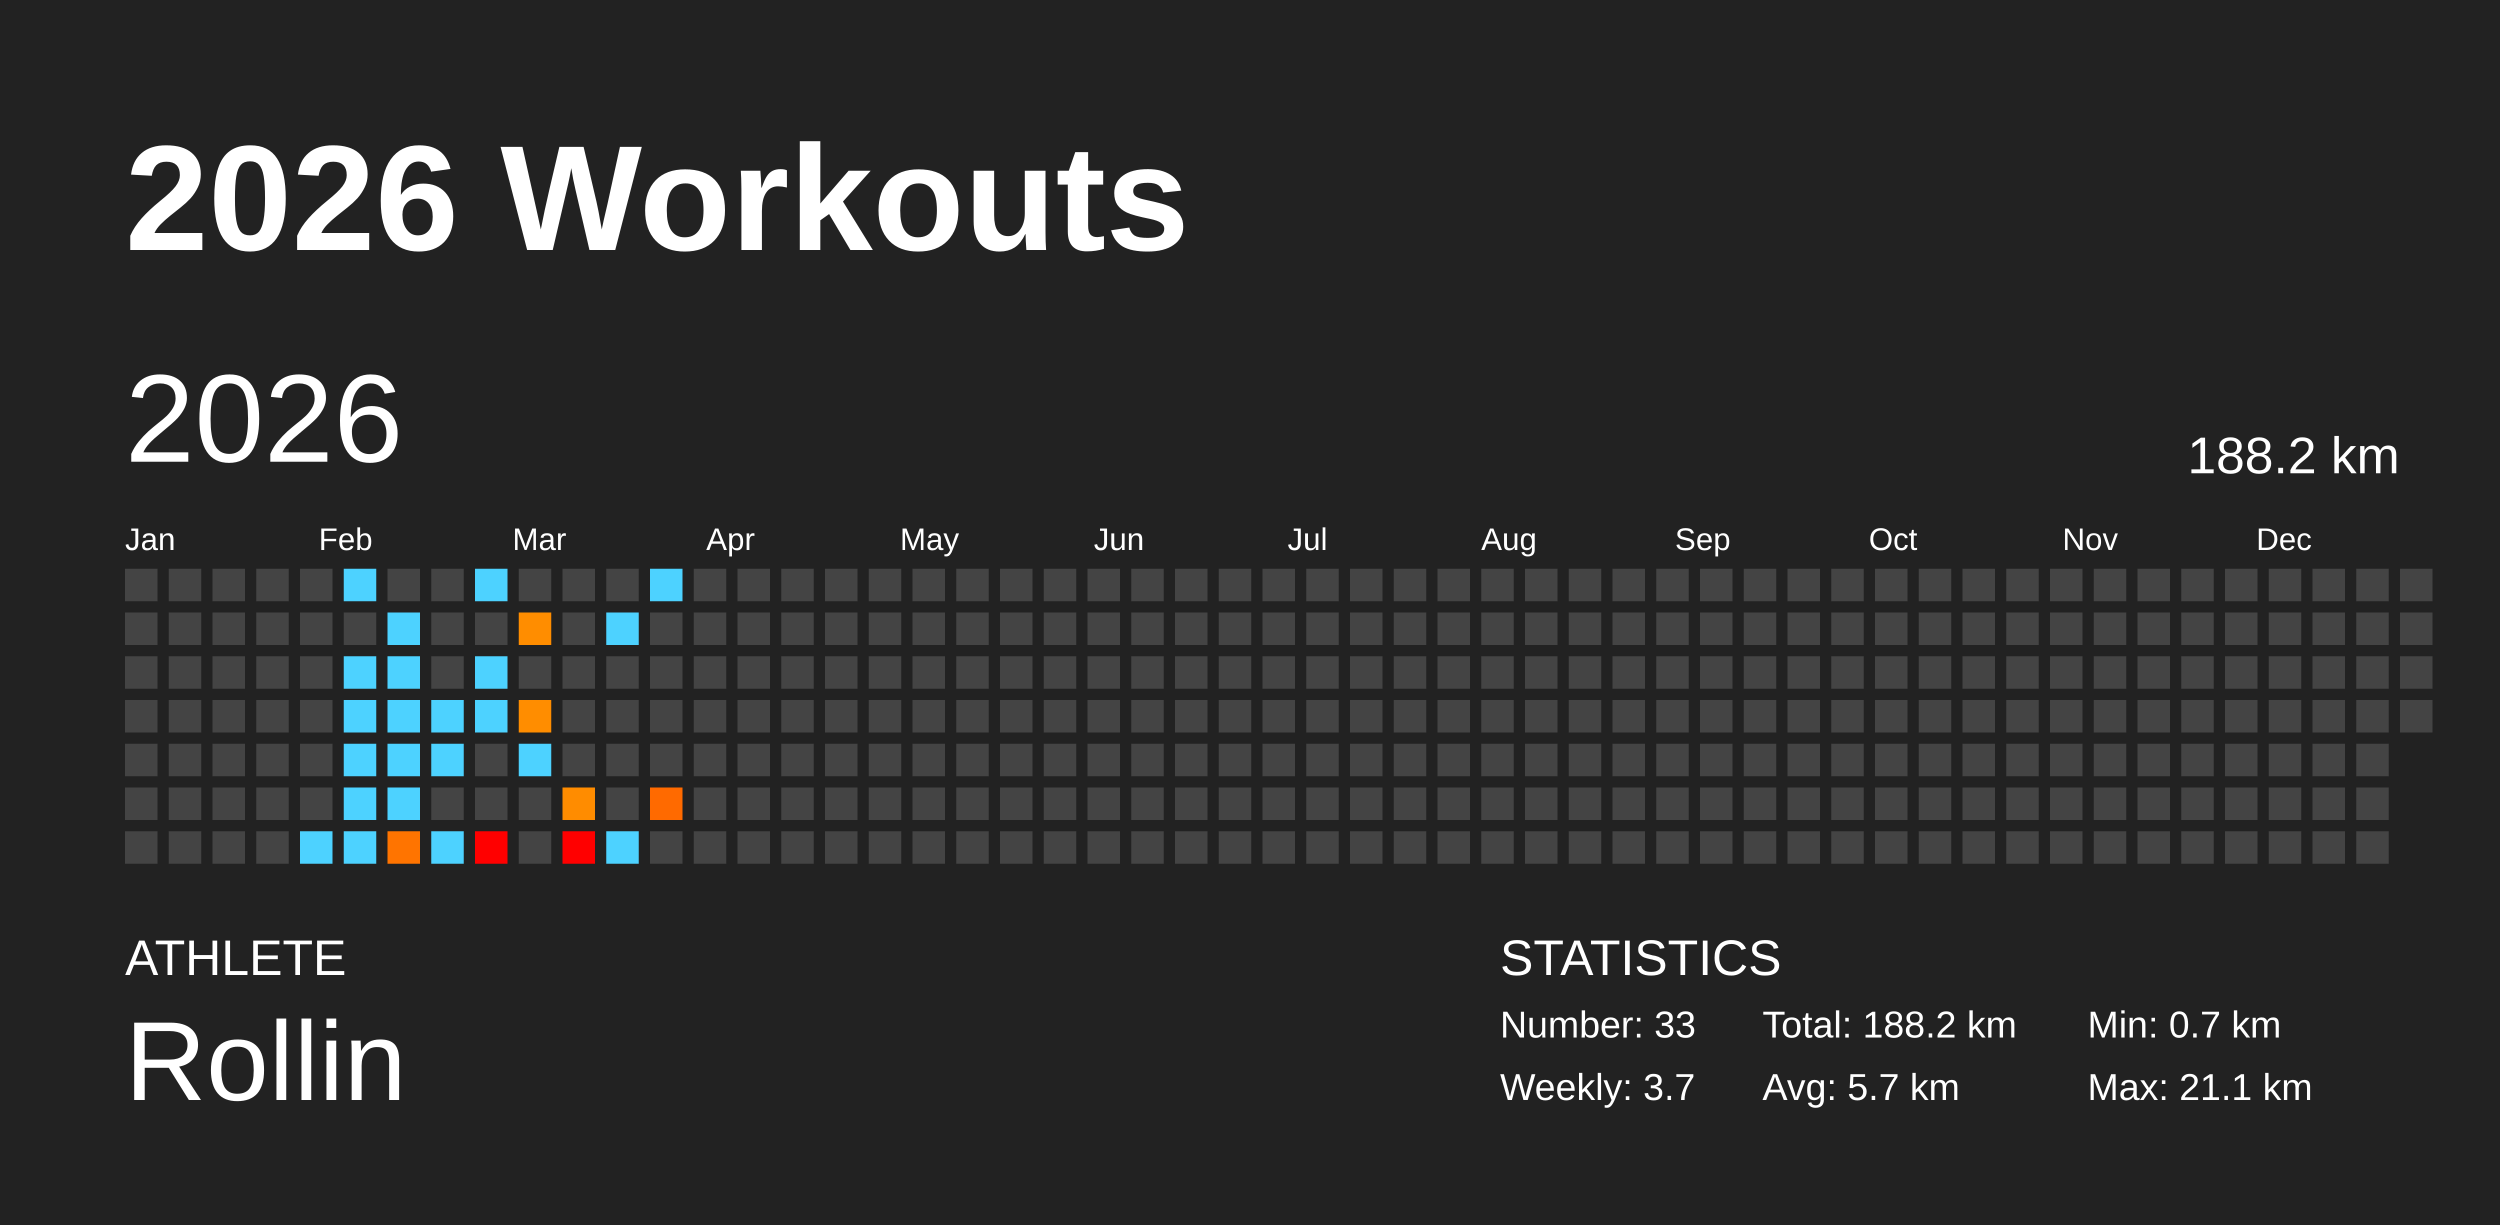
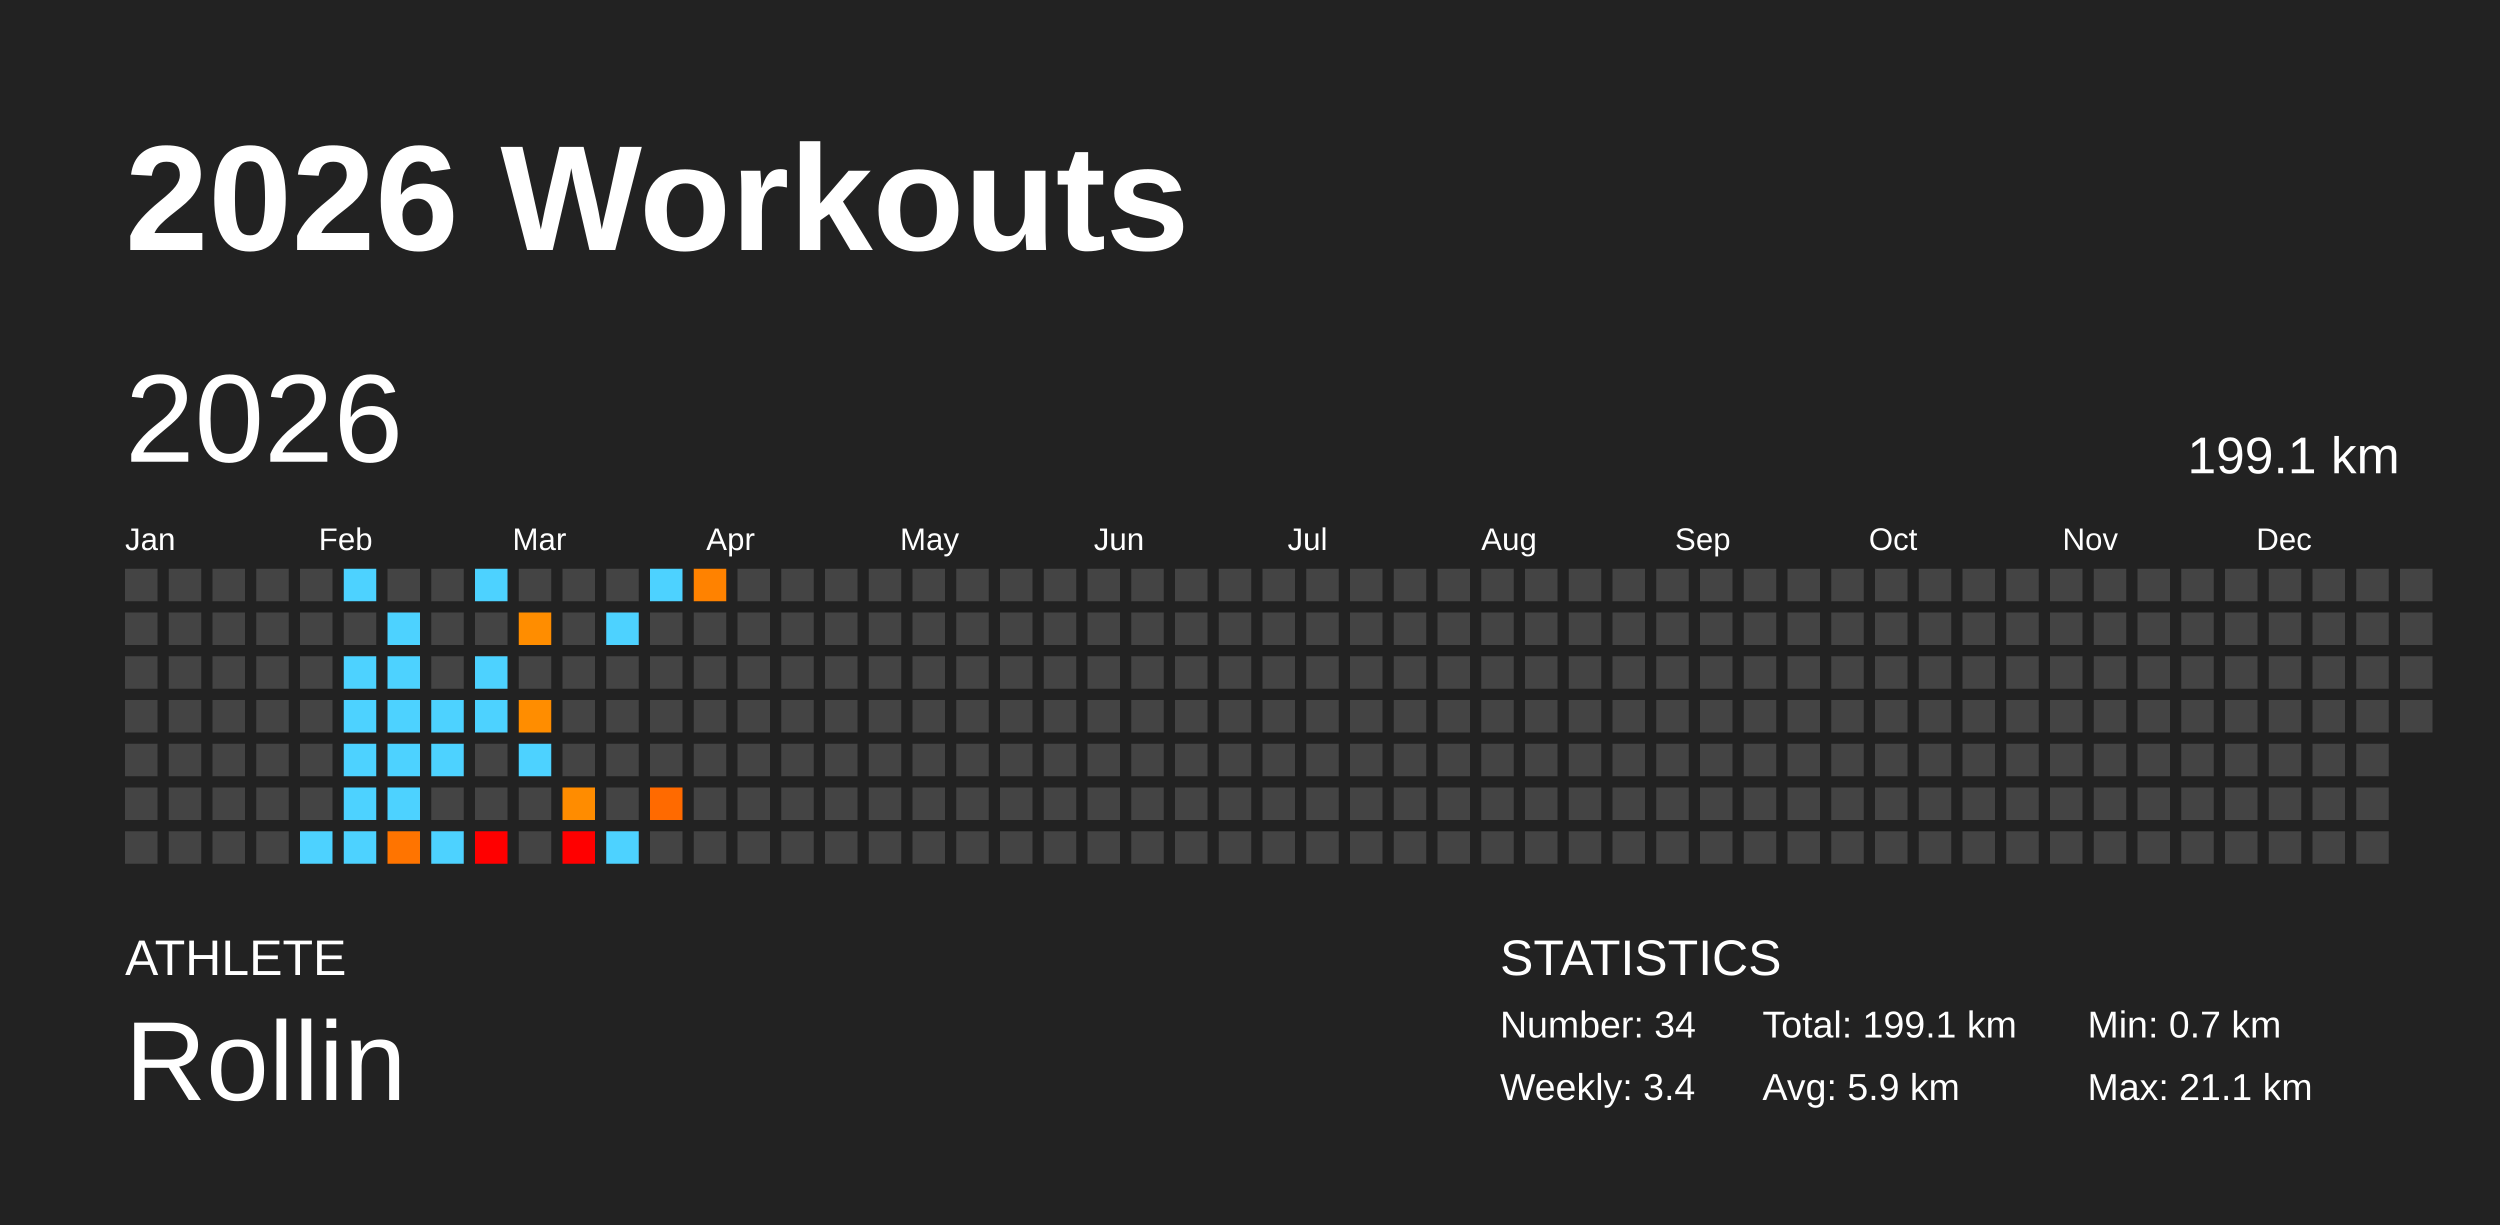
<svg xmlns="http://www.w3.org/2000/svg" baseProfile="full" height="98mm" version="1.1" viewBox="0,0,200,98" width="200mm">
  <defs />
  <rect fill="#222222" height="98" width="200" x="0" y="0" />
  <text fill="#FFFFFF" style="font-size:12px; font-family:Arial; font-weight:bold;" x="10" y="20">2026 Workouts</text>
  <text fill="#FFFFFF" style="font-size:4px; font-family:Arial" x="10" y="78">ATHLETE</text>
  <text fill="#FFFFFF" style="font-size:9px; font-family:Arial" x="10" y="88">Rollin</text>
  <text fill="#FFFFFF" style="font-size:4px; font-family:Arial" x="120" y="78">STATISTICS</text>
-   <text fill="#FFFFFF" style="font-size:3px; font-family:Arial" x="120" y="83">Number: 33</text>
-   <text fill="#FFFFFF" style="font-size:3px; font-family:Arial" x="120" y="88">Weekly: 3.7</text>
-   <text fill="#FFFFFF" style="font-size:3px; font-family:Arial" x="141" y="83">Total: 188.2 km</text>
-   <text fill="#FFFFFF" style="font-size:3px; font-family:Arial" x="141" y="88">Avg: 5.7 km</text>
+   <text fill="#FFFFFF" style="font-size:3px; font-family:Arial" x="120" y="83">Number: 34</text>
+   <text fill="#FFFFFF" style="font-size:3px; font-family:Arial" x="120" y="88">Weekly: 3.4</text>
+   <text fill="#FFFFFF" style="font-size:3px; font-family:Arial" x="141" y="83">Total: 199.1 km</text>
+   <text fill="#FFFFFF" style="font-size:3px; font-family:Arial" x="141" y="88">Avg: 5.9 km</text>
  <text fill="#FFFFFF" style="font-size:3px; font-family:Arial" x="167" y="83">Min: 0.7 km</text>
  <text fill="#FFFFFF" style="font-size:3px; font-family:Arial" x="167" y="88">Max: 21.1 km</text>
  <text dominant-baseline="hanging" fill="#FFFFFF" style="font-size:10.0px; font-family:Arial;" x="10" y="30">2026</text>
-   <text dominant-baseline="hanging" fill="#FFFFFF" style="font-size:4.125px; font-family:Arial;" x="175" y="35">188.2 km</text>
+   <text dominant-baseline="hanging" fill="#FFFFFF" style="font-size:4.125px; font-family:Arial;" x="175" y="35">199.1 km</text>
  <text fill="#FFFFFF" style="font-size:2.5px; font-family:Arial" x="10.0" y="44">Jan</text>
  <text fill="#FFFFFF" style="font-size:2.5px; font-family:Arial" x="25.5" y="44">Feb</text>
  <text fill="#FFFFFF" style="font-size:2.5px; font-family:Arial" x="41.0" y="44">Mar</text>
  <text fill="#FFFFFF" style="font-size:2.5px; font-family:Arial" x="56.5" y="44">Apr</text>
  <text fill="#FFFFFF" style="font-size:2.5px; font-family:Arial" x="72.0" y="44">May</text>
  <text fill="#FFFFFF" style="font-size:2.5px; font-family:Arial" x="87.5" y="44">Jun</text>
  <text fill="#FFFFFF" style="font-size:2.5px; font-family:Arial" x="103.0" y="44">Jul</text>
  <text fill="#FFFFFF" style="font-size:2.5px; font-family:Arial" x="118.5" y="44">Aug</text>
  <text fill="#FFFFFF" style="font-size:2.5px; font-family:Arial" x="134.0" y="44">Sep</text>
  <text fill="#FFFFFF" style="font-size:2.5px; font-family:Arial" x="149.5" y="44">Oct</text>
  <text fill="#FFFFFF" style="font-size:2.5px; font-family:Arial" x="165.0" y="44">Nov</text>
  <text fill="#FFFFFF" style="font-size:2.5px; font-family:Arial" x="180.5" y="44">Dec</text>
  <rect fill="#444444" height="2.6" width="2.6" x="10.0" y="45.5" />
  <rect fill="#444444" height="2.6" width="2.6" x="10.0" y="49.0" />
  <rect fill="#444444" height="2.6" width="2.6" x="10.0" y="52.5" />
  <rect fill="#444444" height="2.6" width="2.6" x="10.0" y="56.0" />
  <rect fill="#444444" height="2.6" width="2.6" x="10.0" y="59.5" />
  <rect fill="#444444" height="2.6" width="2.6" x="10.0" y="63.0" />
  <rect fill="#444444" height="2.6" width="2.6" x="10.0" y="66.5" />
  <rect fill="#444444" height="2.6" width="2.6" x="13.5" y="45.5" />
  <rect fill="#444444" height="2.6" width="2.6" x="13.5" y="49.0" />
  <rect fill="#444444" height="2.6" width="2.6" x="13.5" y="52.5" />
  <rect fill="#444444" height="2.6" width="2.6" x="13.5" y="56.0" />
  <rect fill="#444444" height="2.6" width="2.6" x="13.5" y="59.5" />
  <rect fill="#444444" height="2.6" width="2.6" x="13.5" y="63.0" />
  <rect fill="#444444" height="2.6" width="2.6" x="13.5" y="66.5" />
  <rect fill="#444444" height="2.6" width="2.6" x="17.0" y="45.5" />
  <rect fill="#444444" height="2.6" width="2.6" x="17.0" y="49.0" />
  <rect fill="#444444" height="2.6" width="2.6" x="17.0" y="52.5" />
  <rect fill="#444444" height="2.6" width="2.6" x="17.0" y="56.0" />
  <rect fill="#444444" height="2.6" width="2.6" x="17.0" y="59.5" />
  <rect fill="#444444" height="2.6" width="2.6" x="17.0" y="63.0" />
  <rect fill="#444444" height="2.6" width="2.6" x="17.0" y="66.5" />
  <rect fill="#444444" height="2.6" width="2.6" x="20.5" y="45.5" />
  <rect fill="#444444" height="2.6" width="2.6" x="20.5" y="49.0" />
  <rect fill="#444444" height="2.6" width="2.6" x="20.5" y="52.5" />
  <rect fill="#444444" height="2.6" width="2.6" x="20.5" y="56.0" />
  <rect fill="#444444" height="2.6" width="2.6" x="20.5" y="59.5" />
  <rect fill="#444444" height="2.6" width="2.6" x="20.5" y="63.0" />
  <rect fill="#444444" height="2.6" width="2.6" x="20.5" y="66.5" />
  <rect fill="#444444" height="2.6" width="2.6" x="24.0" y="45.5" />
  <rect fill="#444444" height="2.6" width="2.6" x="24.0" y="49.0" />
  <rect fill="#444444" height="2.6" width="2.6" x="24.0" y="52.5" />
  <rect fill="#444444" height="2.6" width="2.6" x="24.0" y="56.0" />
  <rect fill="#444444" height="2.6" width="2.6" x="24.0" y="59.5" />
  <rect fill="#444444" height="2.6" width="2.6" x="24.0" y="63.0" />
  <rect fill="#4dd2ff" height="2.6" width="2.6" x="24.0" y="66.5" />
  <rect fill="#4dd2ff" height="2.6" width="2.6" x="27.5" y="45.5" />
  <rect fill="#444444" height="2.6" width="2.6" x="27.5" y="49.0" />
  <rect fill="#4dd2ff" height="2.6" width="2.6" x="27.5" y="52.5" />
  <rect fill="#4dd2ff" height="2.6" width="2.6" x="27.5" y="56.0" />
  <rect fill="#4dd2ff" height="2.6" width="2.6" x="27.5" y="59.5" />
  <rect fill="#4dd2ff" height="2.6" width="2.6" x="27.5" y="63.0" />
  <rect fill="#4dd2ff" height="2.6" width="2.6" x="27.5" y="66.5" />
  <rect fill="#444444" height="2.6" width="2.6" x="31.0" y="45.5" />
  <rect fill="#4dd2ff" height="2.6" width="2.6" x="31.0" y="49.0" />
  <rect fill="#4dd2ff" height="2.6" width="2.6" x="31.0" y="52.5" />
  <rect fill="#4dd2ff" height="2.6" width="2.6" x="31.0" y="56.0" />
  <rect fill="#4dd2ff" height="2.6" width="2.6" x="31.0" y="59.5" />
  <rect fill="#4dd2ff" height="2.6" width="2.6" x="31.0" y="63.0" />
  <rect fill="#ff7400" height="2.6" width="2.6" x="31.0" y="66.5" />
  <rect fill="#444444" height="2.6" width="2.6" x="34.5" y="45.5" />
  <rect fill="#444444" height="2.6" width="2.6" x="34.5" y="49.0" />
  <rect fill="#444444" height="2.6" width="2.6" x="34.5" y="52.5" />
  <rect fill="#4dd2ff" height="2.6" width="2.6" x="34.5" y="56.0" />
  <rect fill="#4dd2ff" height="2.6" width="2.6" x="34.5" y="59.5" />
  <rect fill="#444444" height="2.6" width="2.6" x="34.5" y="63.0" />
  <rect fill="#4dd2ff" height="2.6" width="2.6" x="34.5" y="66.5" />
  <rect fill="#4dd2ff" height="2.6" width="2.6" x="38.0" y="45.5" />
  <rect fill="#444444" height="2.6" width="2.6" x="38.0" y="49.0" />
  <rect fill="#4dd2ff" height="2.6" width="2.6" x="38.0" y="52.5" />
  <rect fill="#4dd2ff" height="2.6" width="2.6" x="38.0" y="56.0" />
  <rect fill="#444444" height="2.6" width="2.6" x="38.0" y="59.5" />
  <rect fill="#444444" height="2.6" width="2.6" x="38.0" y="63.0" />
  <rect fill="red" height="2.6" width="2.6" x="38.0" y="66.5" />
  <rect fill="#444444" height="2.6" width="2.6" x="41.5" y="45.5" />
  <rect fill="#ff8d00" height="2.6" width="2.6" x="41.5" y="49.0" />
  <rect fill="#444444" height="2.6" width="2.6" x="41.5" y="52.5" />
  <rect fill="#ff8d00" height="2.6" width="2.6" x="41.5" y="56.0" />
  <rect fill="#4dd2ff" height="2.6" width="2.6" x="41.5" y="59.5" />
  <rect fill="#444444" height="2.6" width="2.6" x="41.5" y="63.0" />
  <rect fill="#444444" height="2.6" width="2.6" x="41.5" y="66.5" />
  <rect fill="#444444" height="2.6" width="2.6" x="45.0" y="45.5" />
  <rect fill="#444444" height="2.6" width="2.6" x="45.0" y="49.0" />
  <rect fill="#444444" height="2.6" width="2.6" x="45.0" y="52.5" />
  <rect fill="#444444" height="2.6" width="2.6" x="45.0" y="56.0" />
  <rect fill="#444444" height="2.6" width="2.6" x="45.0" y="59.5" />
  <rect fill="#ff8c00" height="2.6" width="2.6" x="45.0" y="63.0" />
  <rect fill="red" height="2.6" width="2.6" x="45.0" y="66.5" />
  <rect fill="#444444" height="2.6" width="2.6" x="48.5" y="45.5" />
  <rect fill="#4dd2ff" height="2.6" width="2.6" x="48.5" y="49.0" />
  <rect fill="#444444" height="2.6" width="2.6" x="48.5" y="52.5" />
  <rect fill="#444444" height="2.6" width="2.6" x="48.5" y="56.0" />
  <rect fill="#444444" height="2.6" width="2.6" x="48.5" y="59.5" />
  <rect fill="#444444" height="2.6" width="2.6" x="48.5" y="63.0" />
  <rect fill="#4dd2ff" height="2.6" width="2.6" x="48.5" y="66.5" />
  <rect fill="#4dd2ff" height="2.6" width="2.6" x="52.0" y="45.5" />
  <rect fill="#444444" height="2.6" width="2.6" x="52.0" y="49.0" />
  <rect fill="#444444" height="2.6" width="2.6" x="52.0" y="52.5" />
  <rect fill="#444444" height="2.6" width="2.6" x="52.0" y="56.0" />
  <rect fill="#444444" height="2.6" width="2.6" x="52.0" y="59.5" />
  <rect fill="#ff6a00" height="2.6" width="2.6" x="52.0" y="63.0" />
  <rect fill="#444444" height="2.6" width="2.6" x="52.0" y="66.5" />
-   <rect fill="#444444" height="2.6" width="2.6" x="55.5" y="45.5" />
+   <rect fill="#ff8200" height="2.6" width="2.6" x="55.5" y="45.5" />
  <rect fill="#444444" height="2.6" width="2.6" x="55.5" y="49.0" />
  <rect fill="#444444" height="2.6" width="2.6" x="55.5" y="52.5" />
  <rect fill="#444444" height="2.6" width="2.6" x="55.5" y="56.0" />
  <rect fill="#444444" height="2.6" width="2.6" x="55.5" y="59.5" />
  <rect fill="#444444" height="2.6" width="2.6" x="55.5" y="63.0" />
  <rect fill="#444444" height="2.6" width="2.6" x="55.5" y="66.5" />
  <rect fill="#444444" height="2.6" width="2.6" x="59.0" y="45.5" />
  <rect fill="#444444" height="2.6" width="2.6" x="59.0" y="49.0" />
  <rect fill="#444444" height="2.6" width="2.6" x="59.0" y="52.5" />
  <rect fill="#444444" height="2.6" width="2.6" x="59.0" y="56.0" />
  <rect fill="#444444" height="2.6" width="2.6" x="59.0" y="59.5" />
  <rect fill="#444444" height="2.6" width="2.6" x="59.0" y="63.0" />
  <rect fill="#444444" height="2.6" width="2.6" x="59.0" y="66.5" />
  <rect fill="#444444" height="2.6" width="2.6" x="62.5" y="45.5" />
  <rect fill="#444444" height="2.6" width="2.6" x="62.5" y="49.0" />
  <rect fill="#444444" height="2.6" width="2.6" x="62.5" y="52.5" />
  <rect fill="#444444" height="2.6" width="2.6" x="62.5" y="56.0" />
  <rect fill="#444444" height="2.6" width="2.6" x="62.5" y="59.5" />
  <rect fill="#444444" height="2.6" width="2.6" x="62.5" y="63.0" />
  <rect fill="#444444" height="2.6" width="2.6" x="62.5" y="66.5" />
  <rect fill="#444444" height="2.6" width="2.6" x="66.0" y="45.5" />
  <rect fill="#444444" height="2.6" width="2.6" x="66.0" y="49.0" />
  <rect fill="#444444" height="2.6" width="2.6" x="66.0" y="52.5" />
  <rect fill="#444444" height="2.6" width="2.6" x="66.0" y="56.0" />
  <rect fill="#444444" height="2.6" width="2.6" x="66.0" y="59.5" />
  <rect fill="#444444" height="2.6" width="2.6" x="66.0" y="63.0" />
  <rect fill="#444444" height="2.6" width="2.6" x="66.0" y="66.5" />
  <rect fill="#444444" height="2.6" width="2.6" x="69.5" y="45.5" />
  <rect fill="#444444" height="2.6" width="2.6" x="69.5" y="49.0" />
  <rect fill="#444444" height="2.6" width="2.6" x="69.5" y="52.5" />
  <rect fill="#444444" height="2.6" width="2.6" x="69.5" y="56.0" />
  <rect fill="#444444" height="2.6" width="2.6" x="69.5" y="59.5" />
  <rect fill="#444444" height="2.6" width="2.6" x="69.5" y="63.0" />
  <rect fill="#444444" height="2.6" width="2.6" x="69.5" y="66.5" />
  <rect fill="#444444" height="2.6" width="2.6" x="73.0" y="45.5" />
  <rect fill="#444444" height="2.6" width="2.6" x="73.0" y="49.0" />
  <rect fill="#444444" height="2.6" width="2.6" x="73.0" y="52.5" />
  <rect fill="#444444" height="2.6" width="2.6" x="73.0" y="56.0" />
  <rect fill="#444444" height="2.6" width="2.6" x="73.0" y="59.5" />
  <rect fill="#444444" height="2.6" width="2.6" x="73.0" y="63.0" />
  <rect fill="#444444" height="2.6" width="2.6" x="73.0" y="66.5" />
  <rect fill="#444444" height="2.6" width="2.6" x="76.5" y="45.5" />
  <rect fill="#444444" height="2.6" width="2.6" x="76.5" y="49.0" />
  <rect fill="#444444" height="2.6" width="2.6" x="76.5" y="52.5" />
  <rect fill="#444444" height="2.6" width="2.6" x="76.5" y="56.0" />
  <rect fill="#444444" height="2.6" width="2.6" x="76.5" y="59.5" />
  <rect fill="#444444" height="2.6" width="2.6" x="76.5" y="63.0" />
  <rect fill="#444444" height="2.6" width="2.6" x="76.5" y="66.5" />
  <rect fill="#444444" height="2.6" width="2.6" x="80.0" y="45.5" />
  <rect fill="#444444" height="2.6" width="2.6" x="80.0" y="49.0" />
  <rect fill="#444444" height="2.6" width="2.6" x="80.0" y="52.5" />
  <rect fill="#444444" height="2.6" width="2.6" x="80.0" y="56.0" />
  <rect fill="#444444" height="2.6" width="2.6" x="80.0" y="59.5" />
  <rect fill="#444444" height="2.6" width="2.6" x="80.0" y="63.0" />
  <rect fill="#444444" height="2.6" width="2.6" x="80.0" y="66.5" />
  <rect fill="#444444" height="2.6" width="2.6" x="83.5" y="45.5" />
  <rect fill="#444444" height="2.6" width="2.6" x="83.5" y="49.0" />
  <rect fill="#444444" height="2.6" width="2.6" x="83.5" y="52.5" />
  <rect fill="#444444" height="2.6" width="2.6" x="83.5" y="56.0" />
  <rect fill="#444444" height="2.6" width="2.6" x="83.5" y="59.5" />
  <rect fill="#444444" height="2.6" width="2.6" x="83.5" y="63.0" />
  <rect fill="#444444" height="2.6" width="2.6" x="83.5" y="66.5" />
  <rect fill="#444444" height="2.6" width="2.6" x="87.0" y="45.5" />
  <rect fill="#444444" height="2.6" width="2.6" x="87.0" y="49.0" />
  <rect fill="#444444" height="2.6" width="2.6" x="87.0" y="52.5" />
  <rect fill="#444444" height="2.6" width="2.6" x="87.0" y="56.0" />
  <rect fill="#444444" height="2.6" width="2.6" x="87.0" y="59.5" />
  <rect fill="#444444" height="2.6" width="2.6" x="87.0" y="63.0" />
  <rect fill="#444444" height="2.6" width="2.6" x="87.0" y="66.5" />
  <rect fill="#444444" height="2.6" width="2.6" x="90.5" y="45.5" />
  <rect fill="#444444" height="2.6" width="2.6" x="90.5" y="49.0" />
  <rect fill="#444444" height="2.6" width="2.6" x="90.5" y="52.5" />
  <rect fill="#444444" height="2.6" width="2.6" x="90.5" y="56.0" />
  <rect fill="#444444" height="2.6" width="2.6" x="90.5" y="59.5" />
  <rect fill="#444444" height="2.6" width="2.6" x="90.5" y="63.0" />
  <rect fill="#444444" height="2.6" width="2.6" x="90.5" y="66.5" />
  <rect fill="#444444" height="2.6" width="2.6" x="94.0" y="45.5" />
  <rect fill="#444444" height="2.6" width="2.6" x="94.0" y="49.0" />
  <rect fill="#444444" height="2.6" width="2.6" x="94.0" y="52.5" />
  <rect fill="#444444" height="2.6" width="2.6" x="94.0" y="56.0" />
  <rect fill="#444444" height="2.6" width="2.6" x="94.0" y="59.5" />
  <rect fill="#444444" height="2.6" width="2.6" x="94.0" y="63.0" />
  <rect fill="#444444" height="2.6" width="2.6" x="94.0" y="66.5" />
  <rect fill="#444444" height="2.6" width="2.6" x="97.5" y="45.5" />
  <rect fill="#444444" height="2.6" width="2.6" x="97.5" y="49.0" />
  <rect fill="#444444" height="2.6" width="2.6" x="97.5" y="52.5" />
  <rect fill="#444444" height="2.6" width="2.6" x="97.5" y="56.0" />
  <rect fill="#444444" height="2.6" width="2.6" x="97.5" y="59.5" />
  <rect fill="#444444" height="2.6" width="2.6" x="97.5" y="63.0" />
  <rect fill="#444444" height="2.6" width="2.6" x="97.5" y="66.5" />
  <rect fill="#444444" height="2.6" width="2.6" x="101.0" y="45.5" />
  <rect fill="#444444" height="2.6" width="2.6" x="101.0" y="49.0" />
  <rect fill="#444444" height="2.6" width="2.6" x="101.0" y="52.5" />
  <rect fill="#444444" height="2.6" width="2.6" x="101.0" y="56.0" />
  <rect fill="#444444" height="2.6" width="2.6" x="101.0" y="59.5" />
  <rect fill="#444444" height="2.6" width="2.6" x="101.0" y="63.0" />
  <rect fill="#444444" height="2.6" width="2.6" x="101.0" y="66.5" />
  <rect fill="#444444" height="2.6" width="2.6" x="104.5" y="45.5" />
  <rect fill="#444444" height="2.6" width="2.6" x="104.5" y="49.0" />
  <rect fill="#444444" height="2.6" width="2.6" x="104.5" y="52.5" />
  <rect fill="#444444" height="2.6" width="2.6" x="104.5" y="56.0" />
  <rect fill="#444444" height="2.6" width="2.6" x="104.5" y="59.5" />
  <rect fill="#444444" height="2.6" width="2.6" x="104.5" y="63.0" />
  <rect fill="#444444" height="2.6" width="2.6" x="104.5" y="66.5" />
  <rect fill="#444444" height="2.6" width="2.6" x="108.0" y="45.5" />
  <rect fill="#444444" height="2.6" width="2.6" x="108.0" y="49.0" />
  <rect fill="#444444" height="2.6" width="2.6" x="108.0" y="52.5" />
  <rect fill="#444444" height="2.6" width="2.6" x="108.0" y="56.0" />
  <rect fill="#444444" height="2.6" width="2.6" x="108.0" y="59.5" />
  <rect fill="#444444" height="2.6" width="2.6" x="108.0" y="63.0" />
  <rect fill="#444444" height="2.6" width="2.6" x="108.0" y="66.5" />
  <rect fill="#444444" height="2.6" width="2.6" x="111.5" y="45.5" />
  <rect fill="#444444" height="2.6" width="2.6" x="111.5" y="49.0" />
  <rect fill="#444444" height="2.6" width="2.6" x="111.5" y="52.5" />
  <rect fill="#444444" height="2.6" width="2.6" x="111.5" y="56.0" />
  <rect fill="#444444" height="2.6" width="2.6" x="111.5" y="59.5" />
  <rect fill="#444444" height="2.6" width="2.6" x="111.5" y="63.0" />
  <rect fill="#444444" height="2.6" width="2.6" x="111.5" y="66.5" />
  <rect fill="#444444" height="2.6" width="2.6" x="115.0" y="45.5" />
  <rect fill="#444444" height="2.6" width="2.6" x="115.0" y="49.0" />
  <rect fill="#444444" height="2.6" width="2.6" x="115.0" y="52.5" />
  <rect fill="#444444" height="2.6" width="2.6" x="115.0" y="56.0" />
  <rect fill="#444444" height="2.6" width="2.6" x="115.0" y="59.5" />
  <rect fill="#444444" height="2.6" width="2.6" x="115.0" y="63.0" />
  <rect fill="#444444" height="2.6" width="2.6" x="115.0" y="66.5" />
  <rect fill="#444444" height="2.6" width="2.6" x="118.5" y="45.5" />
  <rect fill="#444444" height="2.6" width="2.6" x="118.5" y="49.0" />
  <rect fill="#444444" height="2.6" width="2.6" x="118.5" y="52.5" />
  <rect fill="#444444" height="2.6" width="2.6" x="118.5" y="56.0" />
  <rect fill="#444444" height="2.6" width="2.6" x="118.5" y="59.5" />
  <rect fill="#444444" height="2.6" width="2.6" x="118.5" y="63.0" />
  <rect fill="#444444" height="2.6" width="2.6" x="118.5" y="66.5" />
  <rect fill="#444444" height="2.6" width="2.6" x="122.0" y="45.5" />
  <rect fill="#444444" height="2.6" width="2.6" x="122.0" y="49.0" />
  <rect fill="#444444" height="2.6" width="2.6" x="122.0" y="52.5" />
  <rect fill="#444444" height="2.6" width="2.6" x="122.0" y="56.0" />
  <rect fill="#444444" height="2.6" width="2.6" x="122.0" y="59.5" />
  <rect fill="#444444" height="2.6" width="2.6" x="122.0" y="63.0" />
  <rect fill="#444444" height="2.6" width="2.6" x="122.0" y="66.5" />
  <rect fill="#444444" height="2.6" width="2.6" x="125.5" y="45.5" />
  <rect fill="#444444" height="2.6" width="2.6" x="125.5" y="49.0" />
  <rect fill="#444444" height="2.6" width="2.6" x="125.5" y="52.5" />
  <rect fill="#444444" height="2.6" width="2.6" x="125.5" y="56.0" />
  <rect fill="#444444" height="2.6" width="2.6" x="125.5" y="59.5" />
  <rect fill="#444444" height="2.6" width="2.6" x="125.5" y="63.0" />
  <rect fill="#444444" height="2.6" width="2.6" x="125.5" y="66.5" />
  <rect fill="#444444" height="2.6" width="2.6" x="129.0" y="45.5" />
  <rect fill="#444444" height="2.6" width="2.6" x="129.0" y="49.0" />
  <rect fill="#444444" height="2.6" width="2.6" x="129.0" y="52.5" />
  <rect fill="#444444" height="2.6" width="2.6" x="129.0" y="56.0" />
  <rect fill="#444444" height="2.6" width="2.6" x="129.0" y="59.5" />
  <rect fill="#444444" height="2.6" width="2.6" x="129.0" y="63.0" />
  <rect fill="#444444" height="2.6" width="2.6" x="129.0" y="66.5" />
  <rect fill="#444444" height="2.6" width="2.6" x="132.5" y="45.5" />
  <rect fill="#444444" height="2.6" width="2.6" x="132.5" y="49.0" />
  <rect fill="#444444" height="2.6" width="2.6" x="132.5" y="52.5" />
  <rect fill="#444444" height="2.6" width="2.6" x="132.5" y="56.0" />
  <rect fill="#444444" height="2.6" width="2.6" x="132.5" y="59.5" />
  <rect fill="#444444" height="2.6" width="2.6" x="132.5" y="63.0" />
  <rect fill="#444444" height="2.6" width="2.6" x="132.5" y="66.5" />
  <rect fill="#444444" height="2.6" width="2.6" x="136.0" y="45.5" />
  <rect fill="#444444" height="2.6" width="2.6" x="136.0" y="49.0" />
  <rect fill="#444444" height="2.6" width="2.6" x="136.0" y="52.5" />
  <rect fill="#444444" height="2.6" width="2.6" x="136.0" y="56.0" />
  <rect fill="#444444" height="2.6" width="2.6" x="136.0" y="59.5" />
  <rect fill="#444444" height="2.6" width="2.6" x="136.0" y="63.0" />
  <rect fill="#444444" height="2.6" width="2.6" x="136.0" y="66.5" />
  <rect fill="#444444" height="2.6" width="2.6" x="139.5" y="45.5" />
  <rect fill="#444444" height="2.6" width="2.6" x="139.5" y="49.0" />
  <rect fill="#444444" height="2.6" width="2.6" x="139.5" y="52.5" />
  <rect fill="#444444" height="2.6" width="2.6" x="139.5" y="56.0" />
  <rect fill="#444444" height="2.6" width="2.6" x="139.5" y="59.5" />
  <rect fill="#444444" height="2.6" width="2.6" x="139.5" y="63.0" />
  <rect fill="#444444" height="2.6" width="2.6" x="139.5" y="66.5" />
  <rect fill="#444444" height="2.6" width="2.6" x="143.0" y="45.5" />
  <rect fill="#444444" height="2.6" width="2.6" x="143.0" y="49.0" />
  <rect fill="#444444" height="2.6" width="2.6" x="143.0" y="52.5" />
  <rect fill="#444444" height="2.6" width="2.6" x="143.0" y="56.0" />
  <rect fill="#444444" height="2.6" width="2.6" x="143.0" y="59.5" />
  <rect fill="#444444" height="2.6" width="2.6" x="143.0" y="63.0" />
  <rect fill="#444444" height="2.6" width="2.6" x="143.0" y="66.5" />
  <rect fill="#444444" height="2.6" width="2.6" x="146.5" y="45.5" />
  <rect fill="#444444" height="2.6" width="2.6" x="146.5" y="49.0" />
  <rect fill="#444444" height="2.6" width="2.6" x="146.5" y="52.5" />
  <rect fill="#444444" height="2.6" width="2.6" x="146.5" y="56.0" />
  <rect fill="#444444" height="2.6" width="2.6" x="146.5" y="59.5" />
  <rect fill="#444444" height="2.6" width="2.6" x="146.5" y="63.0" />
  <rect fill="#444444" height="2.6" width="2.6" x="146.5" y="66.5" />
  <rect fill="#444444" height="2.6" width="2.6" x="150.0" y="45.5" />
  <rect fill="#444444" height="2.6" width="2.6" x="150.0" y="49.0" />
  <rect fill="#444444" height="2.6" width="2.6" x="150.0" y="52.5" />
  <rect fill="#444444" height="2.6" width="2.6" x="150.0" y="56.0" />
  <rect fill="#444444" height="2.6" width="2.6" x="150.0" y="59.5" />
  <rect fill="#444444" height="2.6" width="2.6" x="150.0" y="63.0" />
  <rect fill="#444444" height="2.6" width="2.6" x="150.0" y="66.5" />
  <rect fill="#444444" height="2.6" width="2.6" x="153.5" y="45.5" />
  <rect fill="#444444" height="2.6" width="2.6" x="153.5" y="49.0" />
  <rect fill="#444444" height="2.6" width="2.6" x="153.5" y="52.5" />
  <rect fill="#444444" height="2.6" width="2.6" x="153.5" y="56.0" />
  <rect fill="#444444" height="2.6" width="2.6" x="153.5" y="59.5" />
  <rect fill="#444444" height="2.6" width="2.6" x="153.5" y="63.0" />
  <rect fill="#444444" height="2.6" width="2.6" x="153.5" y="66.5" />
  <rect fill="#444444" height="2.6" width="2.6" x="157.0" y="45.5" />
  <rect fill="#444444" height="2.6" width="2.6" x="157.0" y="49.0" />
  <rect fill="#444444" height="2.6" width="2.6" x="157.0" y="52.5" />
  <rect fill="#444444" height="2.6" width="2.6" x="157.0" y="56.0" />
  <rect fill="#444444" height="2.6" width="2.6" x="157.0" y="59.5" />
  <rect fill="#444444" height="2.6" width="2.6" x="157.0" y="63.0" />
  <rect fill="#444444" height="2.6" width="2.6" x="157.0" y="66.5" />
  <rect fill="#444444" height="2.6" width="2.6" x="160.5" y="45.5" />
  <rect fill="#444444" height="2.6" width="2.6" x="160.5" y="49.0" />
  <rect fill="#444444" height="2.6" width="2.6" x="160.5" y="52.5" />
  <rect fill="#444444" height="2.6" width="2.6" x="160.5" y="56.0" />
  <rect fill="#444444" height="2.6" width="2.6" x="160.5" y="59.5" />
  <rect fill="#444444" height="2.6" width="2.6" x="160.5" y="63.0" />
  <rect fill="#444444" height="2.6" width="2.6" x="160.5" y="66.5" />
  <rect fill="#444444" height="2.6" width="2.6" x="164.0" y="45.5" />
  <rect fill="#444444" height="2.6" width="2.6" x="164.0" y="49.0" />
  <rect fill="#444444" height="2.6" width="2.6" x="164.0" y="52.5" />
  <rect fill="#444444" height="2.6" width="2.6" x="164.0" y="56.0" />
  <rect fill="#444444" height="2.6" width="2.6" x="164.0" y="59.5" />
  <rect fill="#444444" height="2.6" width="2.6" x="164.0" y="63.0" />
  <rect fill="#444444" height="2.6" width="2.6" x="164.0" y="66.5" />
  <rect fill="#444444" height="2.6" width="2.6" x="167.5" y="45.5" />
  <rect fill="#444444" height="2.6" width="2.6" x="167.5" y="49.0" />
  <rect fill="#444444" height="2.6" width="2.6" x="167.5" y="52.5" />
  <rect fill="#444444" height="2.6" width="2.6" x="167.5" y="56.0" />
  <rect fill="#444444" height="2.6" width="2.6" x="167.5" y="59.5" />
  <rect fill="#444444" height="2.6" width="2.6" x="167.5" y="63.0" />
  <rect fill="#444444" height="2.6" width="2.6" x="167.5" y="66.5" />
  <rect fill="#444444" height="2.6" width="2.6" x="171.0" y="45.5" />
  <rect fill="#444444" height="2.6" width="2.6" x="171.0" y="49.0" />
  <rect fill="#444444" height="2.6" width="2.6" x="171.0" y="52.5" />
  <rect fill="#444444" height="2.6" width="2.6" x="171.0" y="56.0" />
  <rect fill="#444444" height="2.6" width="2.6" x="171.0" y="59.5" />
  <rect fill="#444444" height="2.6" width="2.6" x="171.0" y="63.0" />
  <rect fill="#444444" height="2.6" width="2.6" x="171.0" y="66.5" />
  <rect fill="#444444" height="2.6" width="2.6" x="174.5" y="45.5" />
  <rect fill="#444444" height="2.6" width="2.6" x="174.5" y="49.0" />
  <rect fill="#444444" height="2.6" width="2.6" x="174.5" y="52.5" />
  <rect fill="#444444" height="2.6" width="2.6" x="174.5" y="56.0" />
  <rect fill="#444444" height="2.6" width="2.6" x="174.5" y="59.5" />
  <rect fill="#444444" height="2.6" width="2.6" x="174.5" y="63.0" />
  <rect fill="#444444" height="2.6" width="2.6" x="174.5" y="66.5" />
  <rect fill="#444444" height="2.6" width="2.6" x="178.0" y="45.5" />
  <rect fill="#444444" height="2.6" width="2.6" x="178.0" y="49.0" />
  <rect fill="#444444" height="2.6" width="2.6" x="178.0" y="52.5" />
  <rect fill="#444444" height="2.6" width="2.6" x="178.0" y="56.0" />
  <rect fill="#444444" height="2.6" width="2.6" x="178.0" y="59.5" />
  <rect fill="#444444" height="2.6" width="2.6" x="178.0" y="63.0" />
  <rect fill="#444444" height="2.6" width="2.6" x="178.0" y="66.5" />
  <rect fill="#444444" height="2.6" width="2.6" x="181.5" y="45.5" />
  <rect fill="#444444" height="2.6" width="2.6" x="181.5" y="49.0" />
  <rect fill="#444444" height="2.6" width="2.6" x="181.5" y="52.5" />
  <rect fill="#444444" height="2.6" width="2.6" x="181.5" y="56.0" />
  <rect fill="#444444" height="2.6" width="2.6" x="181.5" y="59.5" />
  <rect fill="#444444" height="2.6" width="2.6" x="181.5" y="63.0" />
  <rect fill="#444444" height="2.6" width="2.6" x="181.5" y="66.5" />
  <rect fill="#444444" height="2.6" width="2.6" x="185.0" y="45.5" />
  <rect fill="#444444" height="2.6" width="2.6" x="185.0" y="49.0" />
  <rect fill="#444444" height="2.6" width="2.6" x="185.0" y="52.5" />
  <rect fill="#444444" height="2.6" width="2.6" x="185.0" y="56.0" />
  <rect fill="#444444" height="2.6" width="2.6" x="185.0" y="59.5" />
  <rect fill="#444444" height="2.6" width="2.6" x="185.0" y="63.0" />
  <rect fill="#444444" height="2.6" width="2.6" x="185.0" y="66.5" />
  <rect fill="#444444" height="2.6" width="2.6" x="188.5" y="45.5" />
  <rect fill="#444444" height="2.6" width="2.6" x="188.5" y="49.0" />
  <rect fill="#444444" height="2.6" width="2.6" x="188.5" y="52.5" />
  <rect fill="#444444" height="2.6" width="2.6" x="188.5" y="56.0" />
  <rect fill="#444444" height="2.6" width="2.6" x="188.5" y="59.5" />
  <rect fill="#444444" height="2.6" width="2.6" x="188.5" y="63.0" />
  <rect fill="#444444" height="2.6" width="2.6" x="188.5" y="66.5" />
  <rect fill="#444444" height="2.6" width="2.6" x="192.0" y="45.5" />
  <rect fill="#444444" height="2.6" width="2.6" x="192.0" y="49.0" />
  <rect fill="#444444" height="2.6" width="2.6" x="192.0" y="52.5" />
  <rect fill="#444444" height="2.6" width="2.6" x="192.0" y="56.0" />
</svg>
